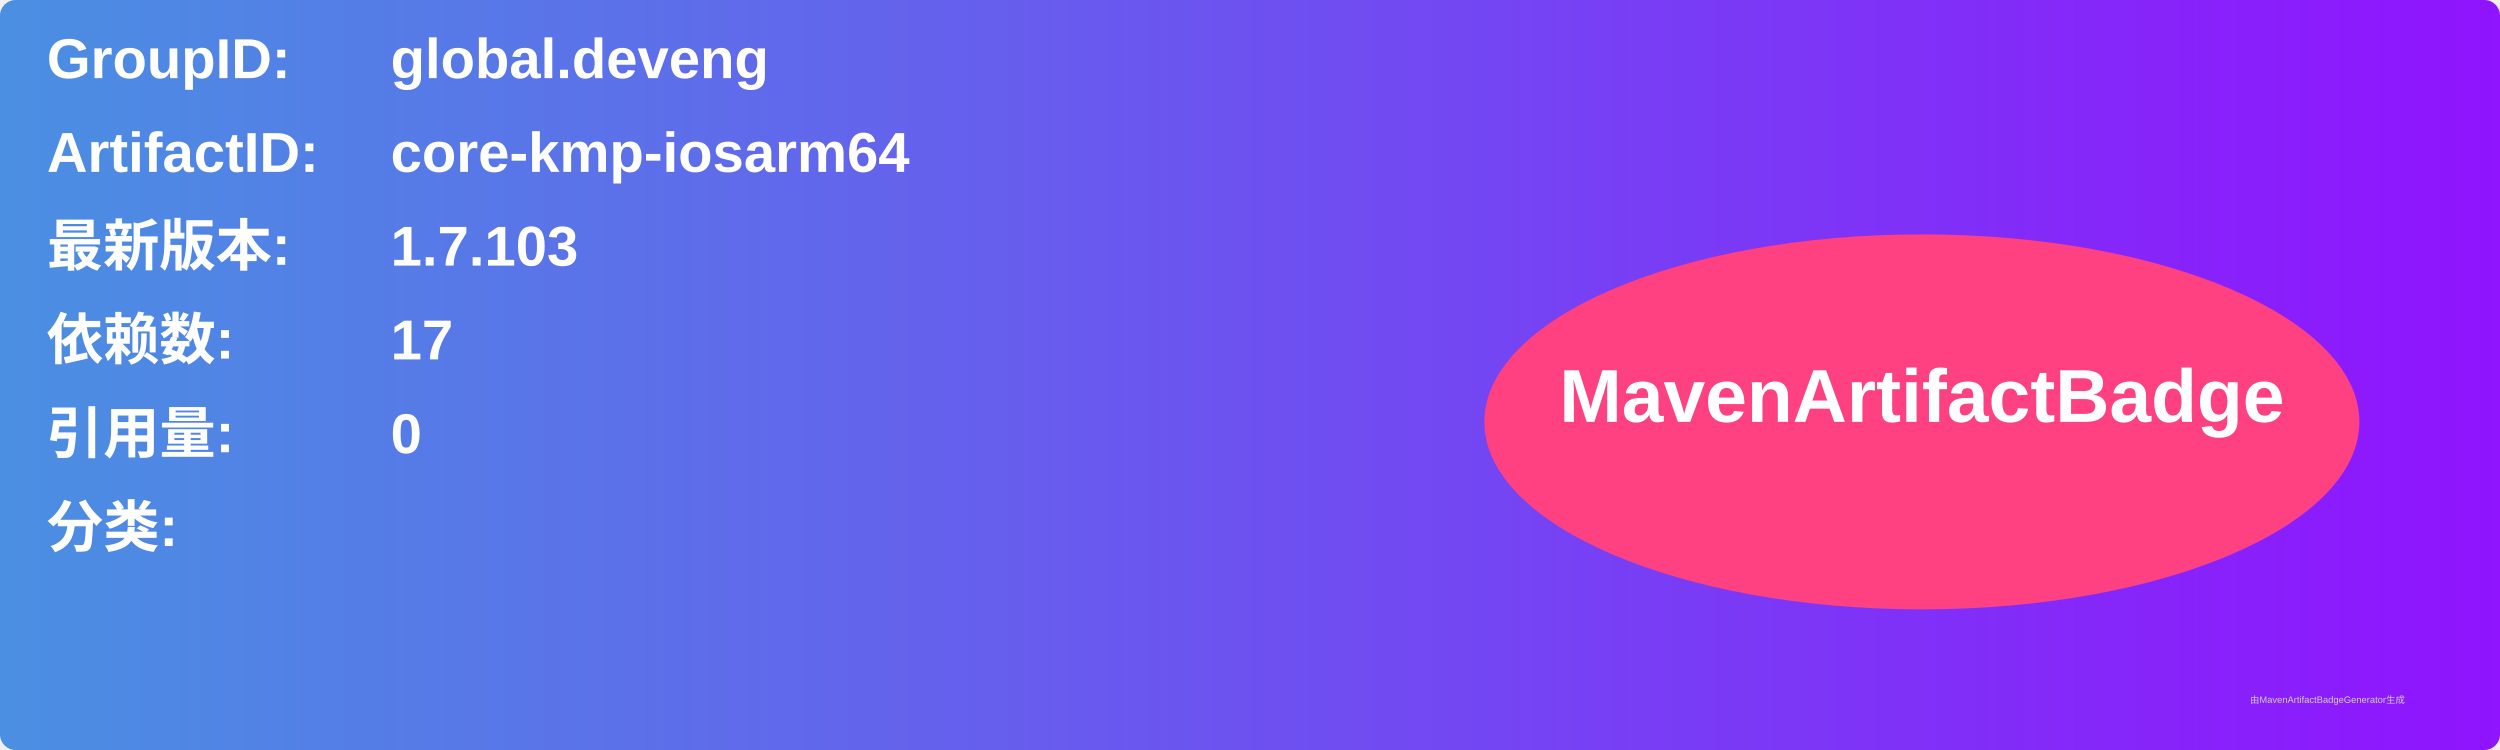
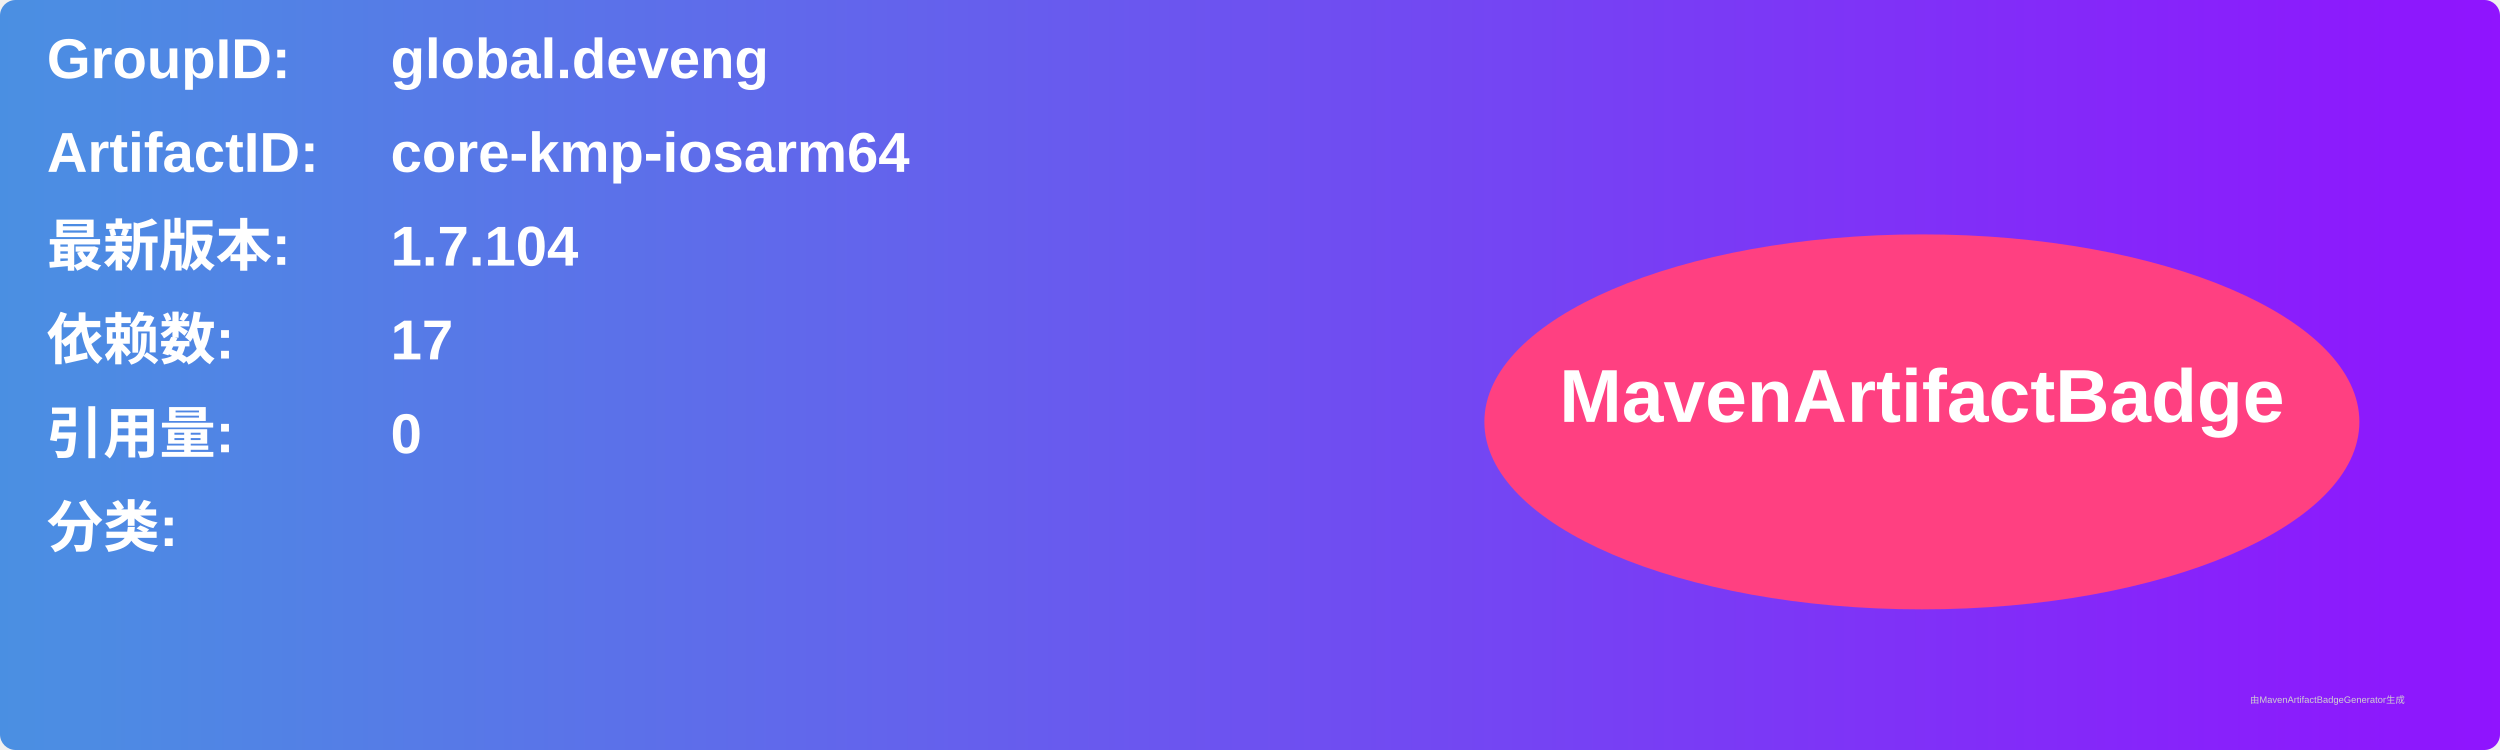
<svg xmlns="http://www.w3.org/2000/svg" width="800" height="240" viewBox="0 0 800 240">
  <linearGradient id="grad" x1="0%" y1="0%" x2="100%" y2="0%">
    <stop offset="0%" stop-color="#4a90e2" />
    <stop offset="100%" stop-color="#9013fe" />
  </linearGradient>
  <rect width="100%" height="100%" rx="5" ry="5" fill="url(#grad)" />
  <g transform="translate(15, 15)">
    <text x="0" y="10" font-family="Arial" font-size="18" fill="white" font-weight="bold" width="260">GroupID:</text>
    <text x="110" y="10" font-family="Arial" font-size="18" fill="white" font-weight="bold" width="460">global.deveng</text>
    <text x="0" y="40" font-family="Arial" font-size="18" fill="white" font-weight="bold" width="260">ArtifactID:</text>
    <text x="110" y="40" font-family="Arial" font-size="18" fill="white" font-weight="bold" width="460">core-kmp-iosarm64</text>
    <text x="0" y="70" font-family="Arial" font-size="18" fill="white" font-weight="bold">最新版本:</text>
    <text x="110" y="70" font-family="Arial" font-size="18" fill="white" font-weight="bold">
-       <tspan font-weight="bold">1.7.103</tspan>
+       <tspan font-weight="bold">1.7.104</tspan>
    </text>
    <text x="0" y="100" font-family="Arial" font-size="18" fill="white" font-weight="bold">依赖数: </text>
    <text x="110" y="100" font-family="Arial" font-size="18" fill="white">
      <tspan font-weight="bold">17</tspan>
    </text>
    <text x="0" y="130" font-family="Arial" font-size="18" fill="white" font-weight="bold">引用量: </text>
    <text x="110" y="130" font-family="Arial" font-size="18" fill="white">
      <tspan font-weight="bold">0</tspan>
    </text>
    <text x="0" y="160" font-family="Arial" font-size="18" fill="white" font-weight="bold">分类:</text>
    <text x="10" y="190" font-family="Arial" font-size="10" fill="white">
      <tspan font-weight="bold" />
    </text>
    <ellipse cx="600" cy="120" rx="140" ry="60" fill="#ff4081" />
    <text x="600" y="120" text-anchor="middle" font-family="Arial" font-size="24" fill="white" font-weight="bold">MavenArtifactBadge</text>
  </g>
  <text x="720" y="225" font-family="Arial" font-size="3" fill="#d0d0d0">由MavenArtifactBadgeGenerator生成</text>
</svg>
